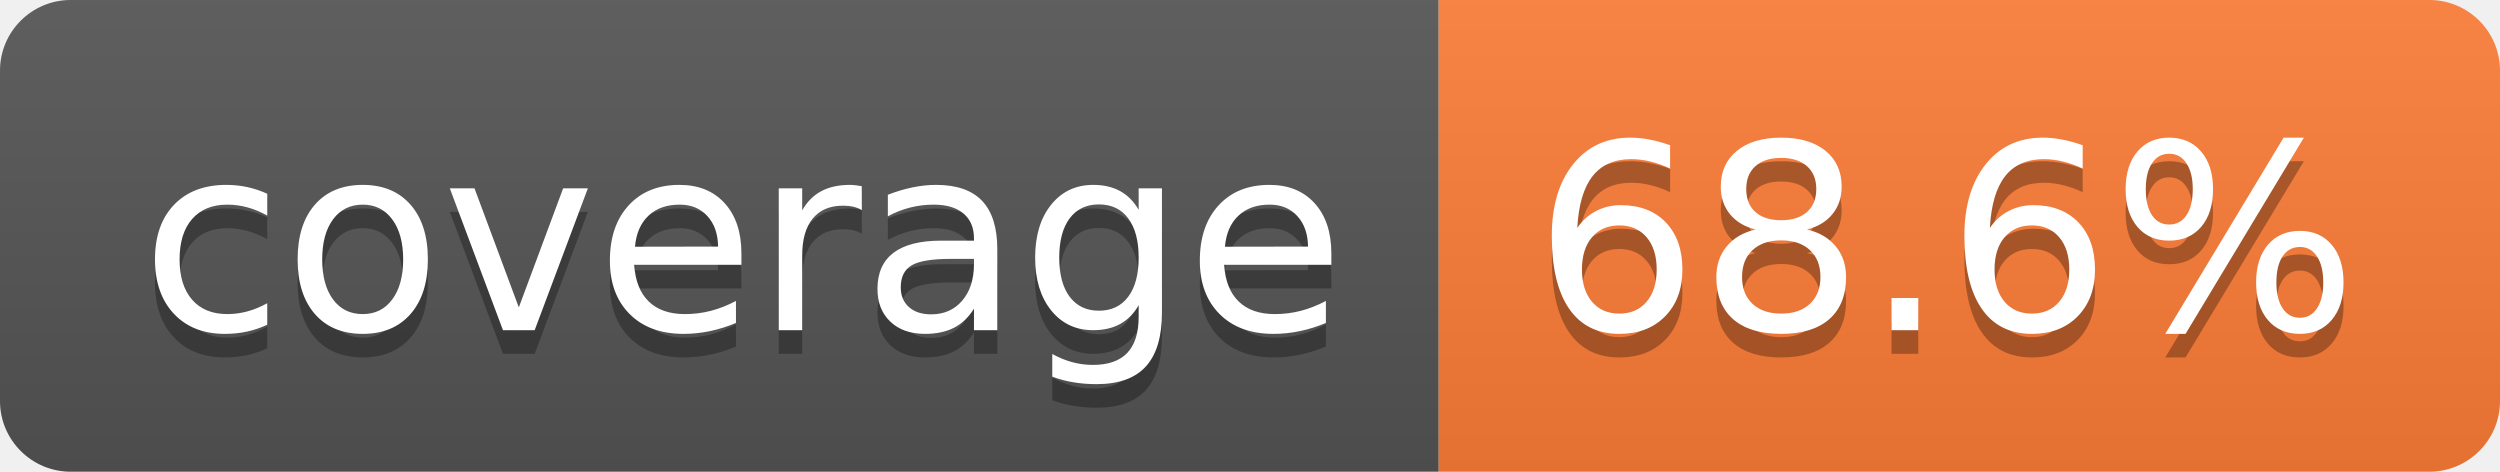
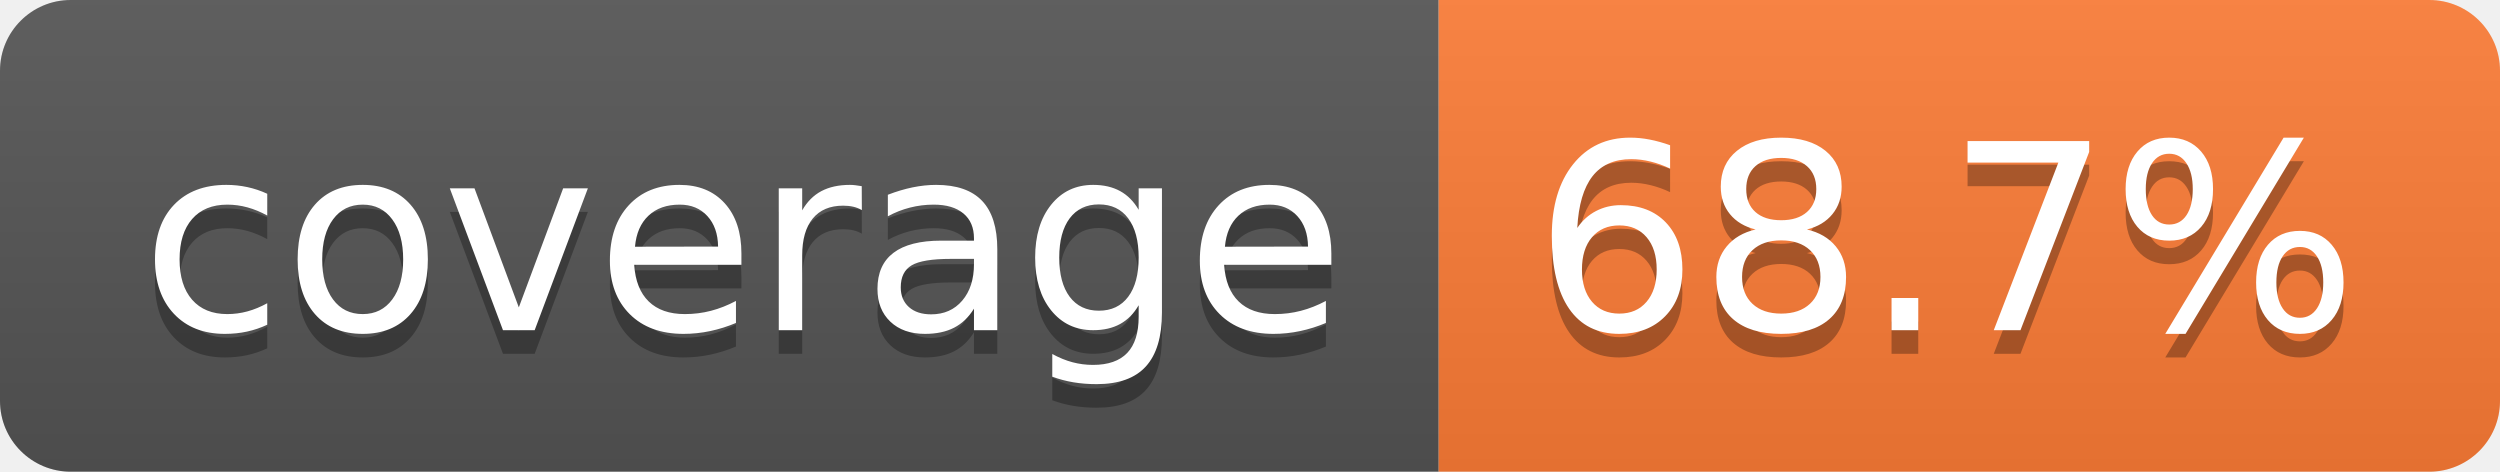
- <svg xmlns="http://www.w3.org/2000/svg" width="106" height="20" role="img" aria-label="coverage: 68.6%">
+ <svg xmlns="http://www.w3.org/2000/svg" width="106" height="20" role="img" aria-label="coverage: 68.7%">
  <linearGradient id="s" x2="0" y2="100%">
    <stop offset="0" stop-color="#bbb" stop-opacity=".1" />
    <stop offset="1" stop-opacity=".1" />
  </linearGradient>
  <clipPath id="r">
    <rect width="106" height="20" rx="3" fill="#fff" />
  </clipPath>
  <g clip-path="url(#r)">
    <rect width="61" height="20" fill="#555" />
    <rect x="61" width="45" height="20" fill="#fe7d37" />
    <rect width="106" height="20" fill="url(#s)" />
  </g>
  <g fill="#fff" text-anchor="middle" font-family="Verdana,Geneva,DejaVu Sans,sans-serif" text-rendering="geometricPrecision" font-size="110">
    <text aria-hidden="true" x="315" y="150" fill="#010101" fill-opacity=".3" transform="scale(.1)" textLength="510">coverage</text>
    <text x="315" y="140" transform="scale(.1)" fill="#fff" textLength="510">coverage</text>
-     <text aria-hidden="true" x="825" y="150" fill="#010101" fill-opacity=".3" transform="scale(.1)" textLength="350">68.6%</text>
-     <text x="825" y="140" transform="scale(.1)" fill="#fff" textLength="350">68.6%</text>
+     <text aria-hidden="true" x="825" y="150" fill="#010101" fill-opacity=".3" transform="scale(.1)" textLength="350">68.7%</text>
+     <text x="825" y="140" transform="scale(.1)" fill="#fff" textLength="350">68.7%</text>
  </g>
</svg>
